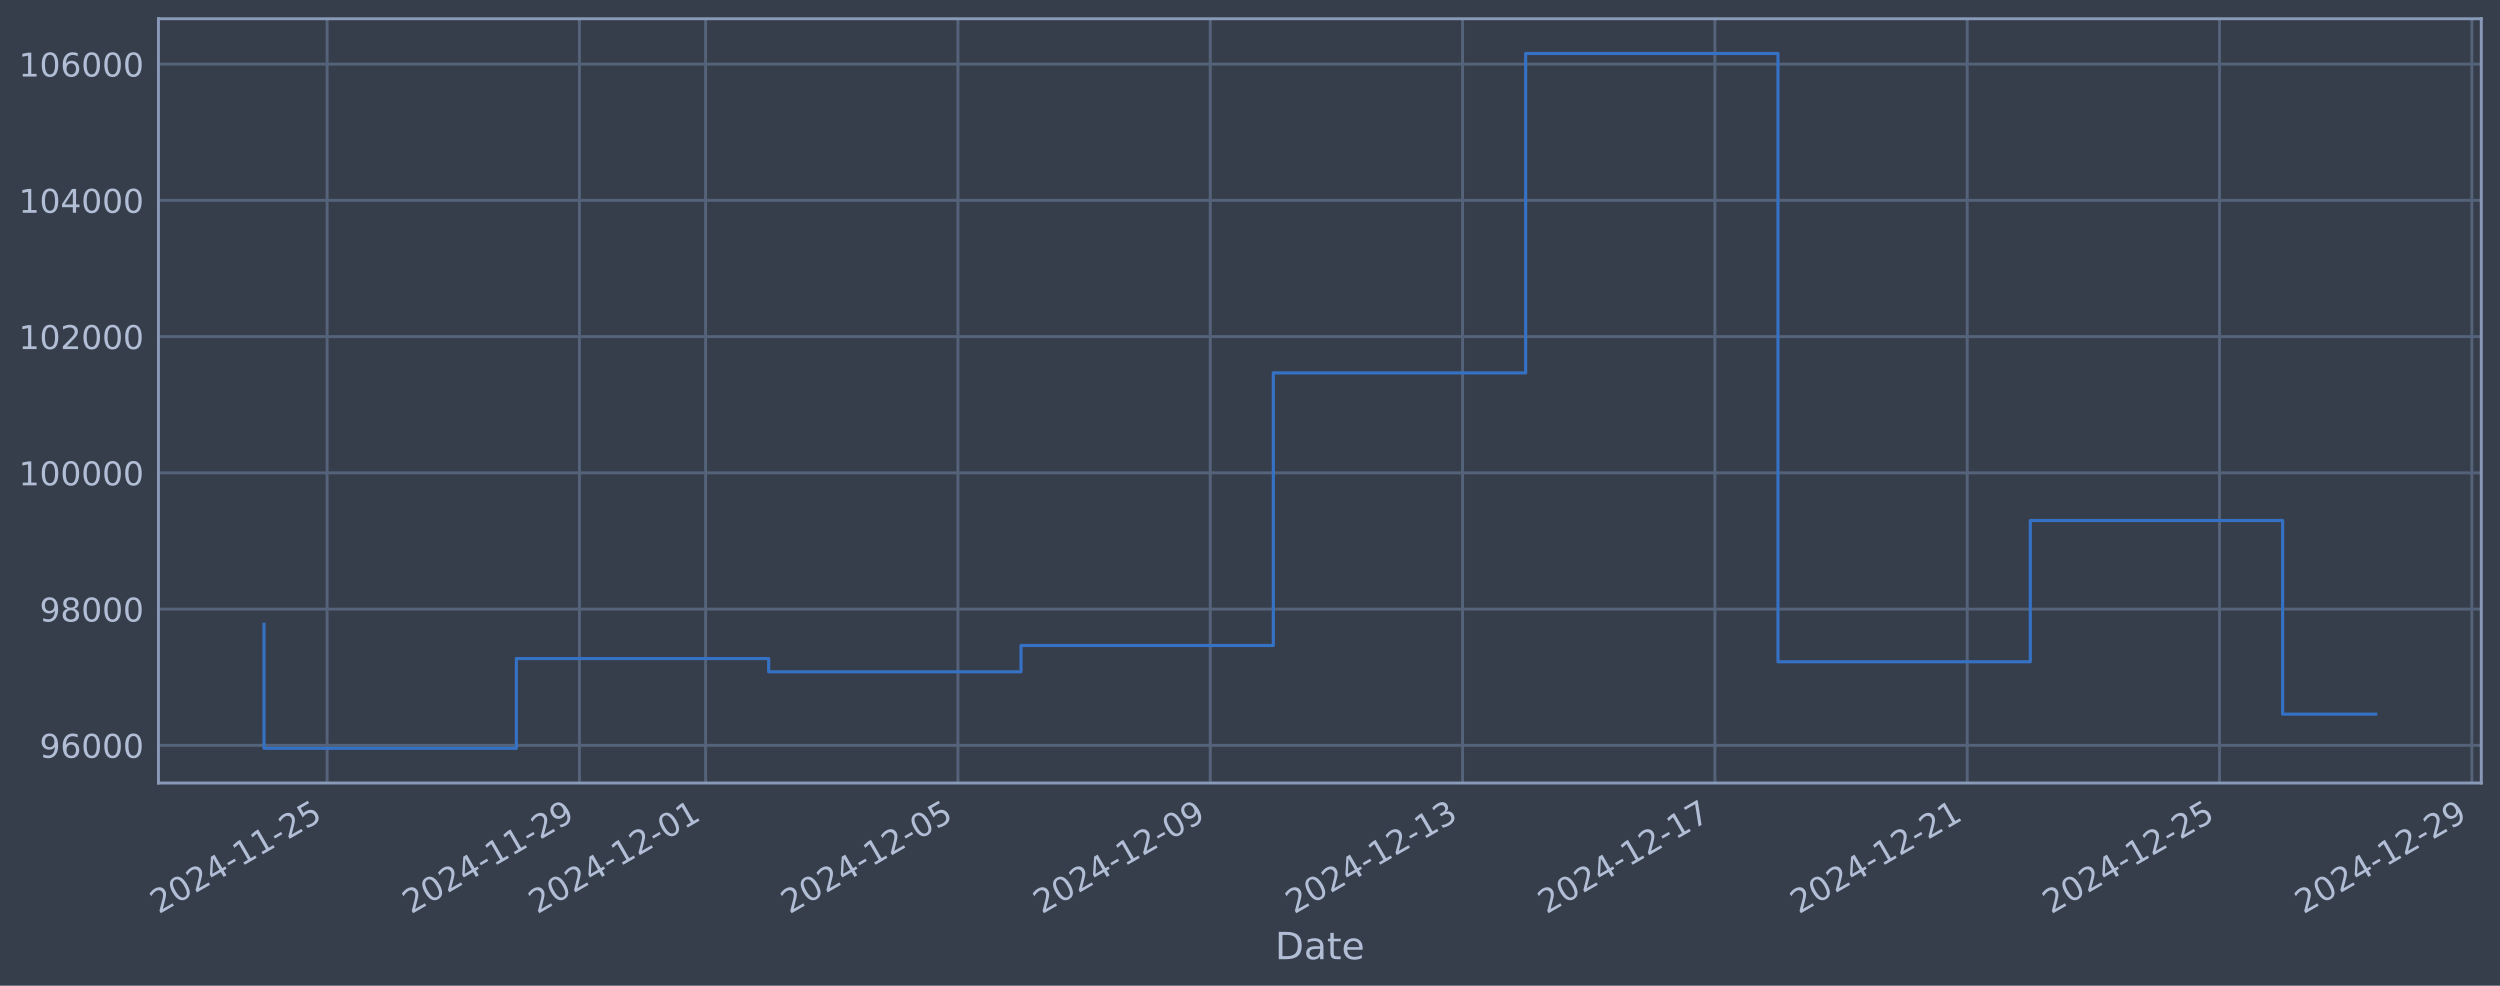
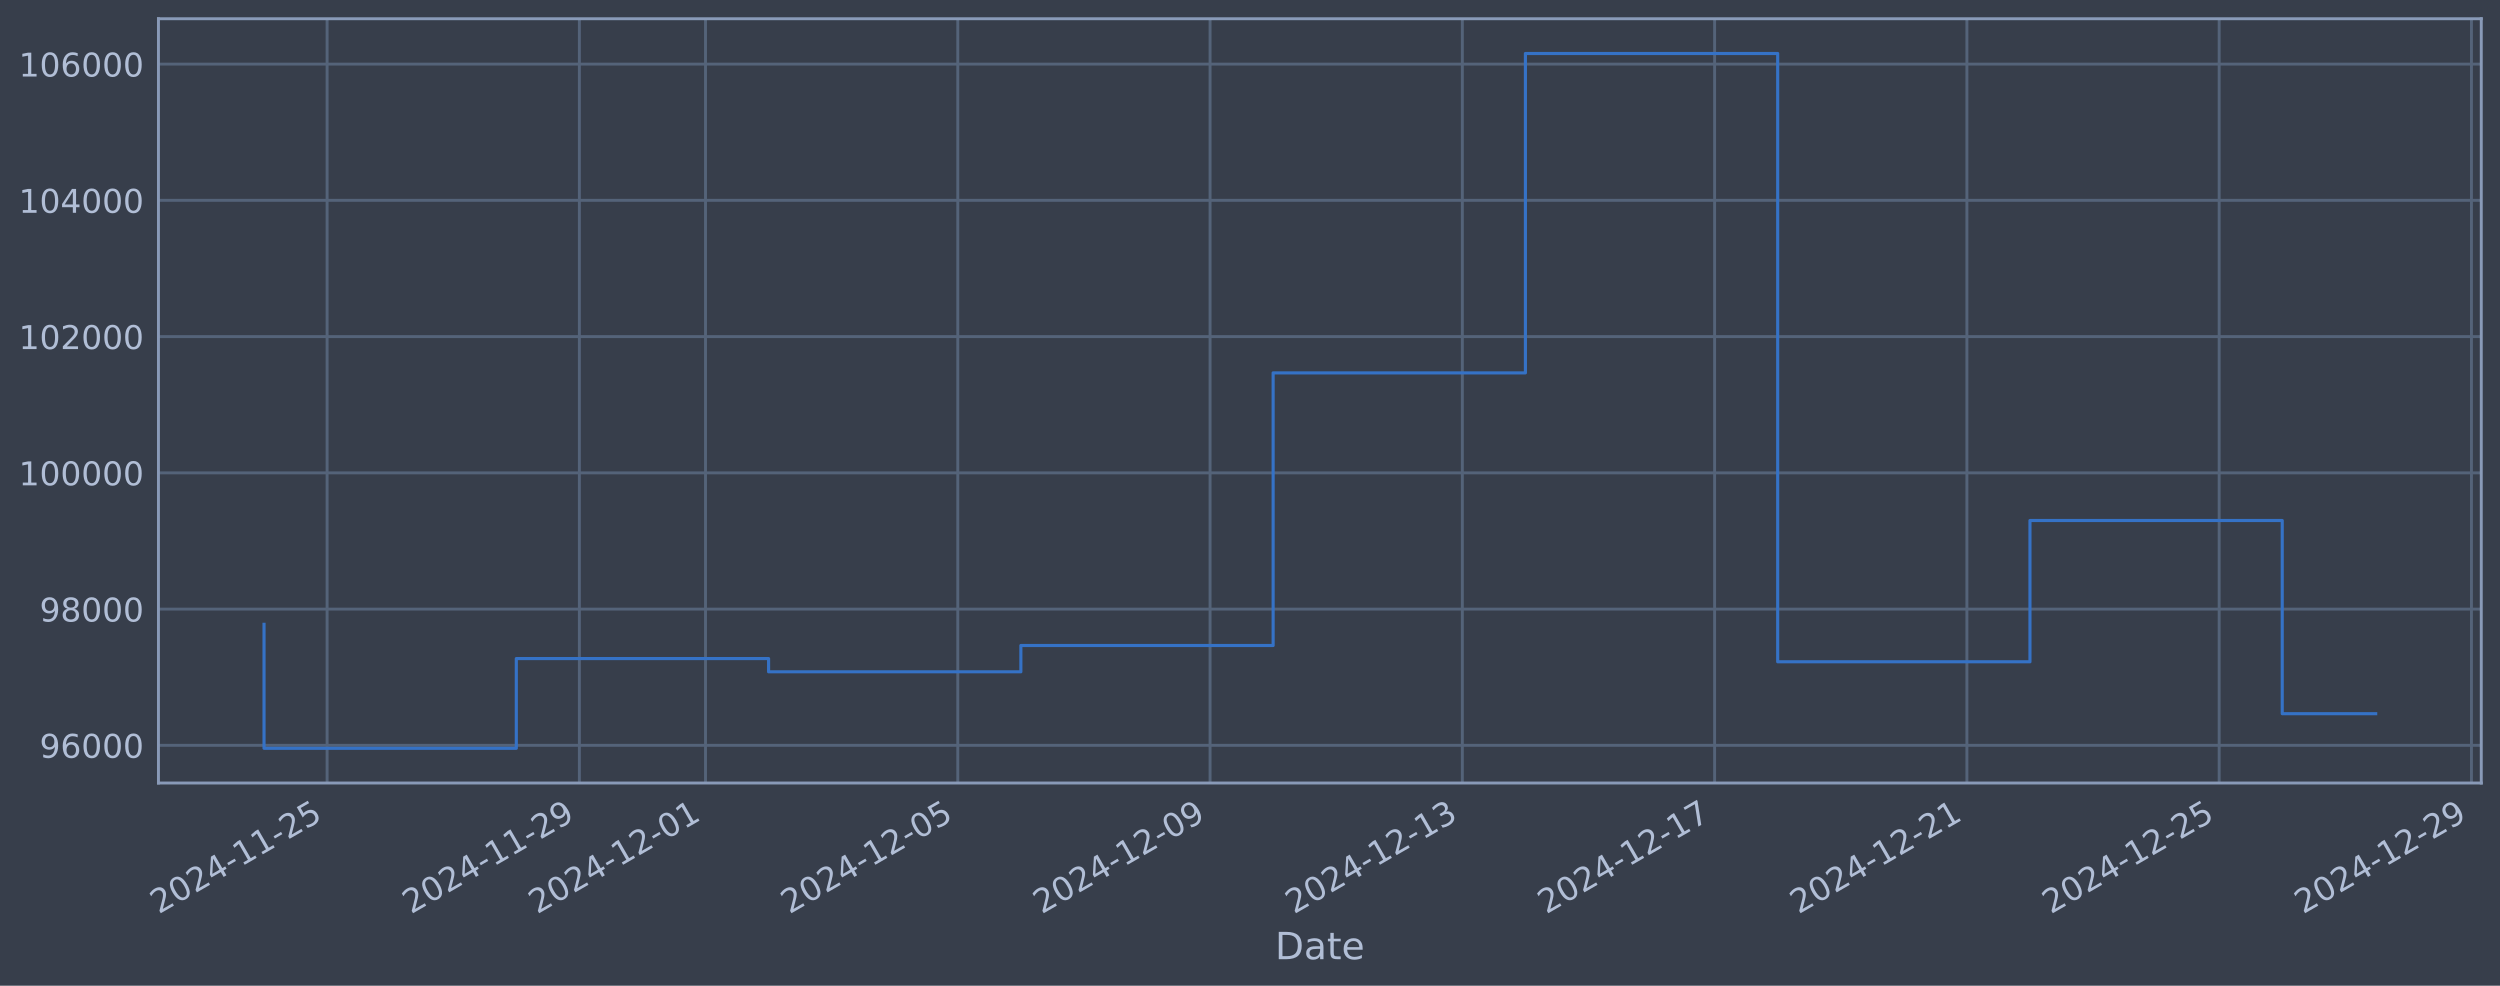
<svg xmlns="http://www.w3.org/2000/svg" xmlns:xlink="http://www.w3.org/1999/xlink" width="960.9pt" height="378.87pt" viewBox="0 0 960.9 378.87" version="1.1">
  <defs>
    <style type="text/css">*{stroke-linejoin: round; stroke-linecap: butt}</style>
  </defs>
  <g id="figure_1">
    <g id="patch_1">
      <path d="M 0 378.87  L 960.9 378.87  L 960.9 0  L 0 0  z " style="fill: #373e4b" />
    </g>
    <g id="axes_1">
      <g id="patch_2">
        <path d="M 60.901 300.96  L 953.701 300.96  L 953.701 7.2  L 60.901 7.2  z " style="fill: #373e4b" />
      </g>
      <g id="matplotlib.axis_1">
        <g id="xtick_1">
          <g id="line2d_1">
-             <path d="M 125.728 300.96  L 125.728 7.2  " clip-path="url(#p2ae9d8f667)" style="fill: none; stroke: #546379; stroke-width: 1.12; stroke-linecap: square" />
+             <path d="M 125.724 300.96  L 125.724 7.2  " clip-path="url(#p911fc77d35)" style="fill: none; stroke: #546379; stroke-width: 1.12; stroke-linecap: square" />
          </g>
          <g id="line2d_2" />
          <g id="text_1">
-             <g style="fill: #b1bed6" transform="translate(61.00257 351.4642) rotate(-30) scale(0.126 -0.126)">
+             <g style="fill: #b1bed6" transform="translate(60.99803 351.4642) rotate(-30) scale(0.126 -0.126)">
              <defs>
                <path id="DejaVuSans-32" d="M 1228 531  L 3431 531  L 3431 0  L 469 0  L 469 531  Q 828 903 1448 1529  Q 2069 2156 2228 2338  Q 2531 2678 2651 2914  Q 2772 3150 2772 3378  Q 2772 3750 2511 3984  Q 2250 4219 1831 4219  Q 1534 4219 1204 4116  Q 875 4013 500 3803  L 500 4441  Q 881 4594 1212 4672  Q 1544 4750 1819 4750  Q 2544 4750 2975 4387  Q 3406 4025 3406 3419  Q 3406 3131 3298 2873  Q 3191 2616 2906 2266  Q 2828 2175 2409 1742  Q 1991 1309 1228 531  z " transform="scale(0.015625)" />
                <path id="DejaVuSans-30" d="M 2034 4250  Q 1547 4250 1301 3770  Q 1056 3291 1056 2328  Q 1056 1369 1301 889  Q 1547 409 2034 409  Q 2525 409 2770 889  Q 3016 1369 3016 2328  Q 3016 3291 2770 3770  Q 2525 4250 2034 4250  z M 2034 4750  Q 2819 4750 3233 4129  Q 3647 3509 3647 2328  Q 3647 1150 3233 529  Q 2819 -91 2034 -91  Q 1250 -91 836 529  Q 422 1150 422 2328  Q 422 3509 836 4129  Q 1250 4750 2034 4750  z " transform="scale(0.015625)" />
                <path id="DejaVuSans-34" d="M 2419 4116  L 825 1625  L 2419 1625  L 2419 4116  z M 2253 4666  L 3047 4666  L 3047 1625  L 3713 1625  L 3713 1100  L 3047 1100  L 3047 0  L 2419 0  L 2419 1100  L 313 1100  L 313 1709  L 2253 4666  z " transform="scale(0.015625)" />
                <path id="DejaVuSans-2d" d="M 313 2009  L 1997 2009  L 1997 1497  L 313 1497  L 313 2009  z " transform="scale(0.015625)" />
                <path id="DejaVuSans-31" d="M 794 531  L 1825 531  L 1825 4091  L 703 3866  L 703 4441  L 1819 4666  L 2450 4666  L 2450 531  L 3481 531  L 3481 0  L 794 0  L 794 531  z " transform="scale(0.015625)" />
                <path id="DejaVuSans-35" d="M 691 4666  L 3169 4666  L 3169 4134  L 1269 4134  L 1269 2991  Q 1406 3038 1543 3061  Q 1681 3084 1819 3084  Q 2600 3084 3056 2656  Q 3513 2228 3513 1497  Q 3513 744 3044 326  Q 2575 -91 1722 -91  Q 1428 -91 1123 -41  Q 819 9 494 109  L 494 744  Q 775 591 1075 516  Q 1375 441 1709 441  Q 2250 441 2565 725  Q 2881 1009 2881 1497  Q 2881 1984 2565 2268  Q 2250 2553 1709 2553  Q 1456 2553 1204 2497  Q 953 2441 691 2322  L 691 4666  z " transform="scale(0.015625)" />
              </defs>
              <use xlink:href="#DejaVuSans-32" />
              <use xlink:href="#DejaVuSans-30" transform="translate(63.62305 0)" />
              <use xlink:href="#DejaVuSans-32" transform="translate(127.2461 0)" />
              <use xlink:href="#DejaVuSans-34" transform="translate(190.8691 0)" />
              <use xlink:href="#DejaVuSans-2d" transform="translate(254.4922 0)" />
              <use xlink:href="#DejaVuSans-31" transform="translate(290.5762 0)" />
              <use xlink:href="#DejaVuSans-31" transform="translate(354.1992 0)" />
              <use xlink:href="#DejaVuSans-2d" transform="translate(417.8223 0)" />
              <use xlink:href="#DejaVuSans-32" transform="translate(453.9062 0)" />
              <use xlink:href="#DejaVuSans-35" transform="translate(517.5293 0)" />
            </g>
          </g>
        </g>
        <g id="xtick_2">
          <g id="line2d_3">
-             <path d="M 222.711 300.96  L 222.711 7.2  " clip-path="url(#p2ae9d8f667)" style="fill: none; stroke: #546379; stroke-width: 1.12; stroke-linecap: square" />
+             <path d="M 222.688 300.96  L 222.688 7.2  " clip-path="url(#p911fc77d35)" style="fill: none; stroke: #546379; stroke-width: 1.12; stroke-linecap: square" />
          </g>
          <g id="line2d_4" />
          <g id="text_2">
-             <g style="fill: #b1bed6" transform="translate(157.9856 351.4642) rotate(-30) scale(0.126 -0.126)">
+             <g style="fill: #b1bed6" transform="translate(157.9629 351.4642) rotate(-30) scale(0.126 -0.126)">
              <defs>
                <path id="DejaVuSans-39" d="M 703 97  L 703 672  Q 941 559 1184 500  Q 1428 441 1663 441  Q 2288 441 2617 861  Q 2947 1281 2994 2138  Q 2813 1869 2534 1725  Q 2256 1581 1919 1581  Q 1219 1581 811 2004  Q 403 2428 403 3163  Q 403 3881 828 4315  Q 1253 4750 1959 4750  Q 2769 4750 3195 4129  Q 3622 3509 3622 2328  Q 3622 1225 3098 567  Q 2575 -91 1691 -91  Q 1453 -91 1209 -44  Q 966 3 703 97  z M 1959 2075  Q 2384 2075 2632 2365  Q 2881 2656 2881 3163  Q 2881 3666 2632 3958  Q 2384 4250 1959 4250  Q 1534 4250 1286 3958  Q 1038 3666 1038 3163  Q 1038 2656 1286 2365  Q 1534 2075 1959 2075  z " transform="scale(0.015625)" />
              </defs>
              <use xlink:href="#DejaVuSans-32" />
              <use xlink:href="#DejaVuSans-30" transform="translate(63.62305 0)" />
              <use xlink:href="#DejaVuSans-32" transform="translate(127.2461 0)" />
              <use xlink:href="#DejaVuSans-34" transform="translate(190.8691 0)" />
              <use xlink:href="#DejaVuSans-2d" transform="translate(254.4922 0)" />
              <use xlink:href="#DejaVuSans-31" transform="translate(290.5762 0)" />
              <use xlink:href="#DejaVuSans-31" transform="translate(354.1992 0)" />
              <use xlink:href="#DejaVuSans-2d" transform="translate(417.8223 0)" />
              <use xlink:href="#DejaVuSans-32" transform="translate(453.9062 0)" />
              <use xlink:href="#DejaVuSans-39" transform="translate(517.5293 0)" />
            </g>
          </g>
        </g>
        <g id="xtick_3">
          <g id="line2d_5">
-             <path d="M 271.203 300.96  L 271.203 7.2  " clip-path="url(#p2ae9d8f667)" style="fill: none; stroke: #546379; stroke-width: 1.12; stroke-linecap: square" />
+             <path d="M 271.171 300.96  L 271.171 7.2  " clip-path="url(#p911fc77d35)" style="fill: none; stroke: #546379; stroke-width: 1.12; stroke-linecap: square" />
          </g>
          <g id="line2d_6" />
          <g id="text_3">
-             <g style="fill: #b1bed6" transform="translate(206.4771 351.4642) rotate(-30) scale(0.126 -0.126)">
+             <g style="fill: #b1bed6" transform="translate(206.4453 351.4642) rotate(-30) scale(0.126 -0.126)">
              <use xlink:href="#DejaVuSans-32" />
              <use xlink:href="#DejaVuSans-30" transform="translate(63.62305 0)" />
              <use xlink:href="#DejaVuSans-32" transform="translate(127.2461 0)" />
              <use xlink:href="#DejaVuSans-34" transform="translate(190.8691 0)" />
              <use xlink:href="#DejaVuSans-2d" transform="translate(254.4922 0)" />
              <use xlink:href="#DejaVuSans-31" transform="translate(290.5762 0)" />
              <use xlink:href="#DejaVuSans-32" transform="translate(354.1992 0)" />
              <use xlink:href="#DejaVuSans-2d" transform="translate(417.8223 0)" />
              <use xlink:href="#DejaVuSans-30" transform="translate(453.9062 0)" />
              <use xlink:href="#DejaVuSans-31" transform="translate(517.5293 0)" />
            </g>
          </g>
        </g>
        <g id="xtick_4">
          <g id="line2d_7">
-             <path d="M 368.186 300.96  L 368.186 7.2  " clip-path="url(#p2ae9d8f667)" style="fill: none; stroke: #546379; stroke-width: 1.12; stroke-linecap: square" />
+             <path d="M 368.136 300.96  L 368.136 7.2  " clip-path="url(#p911fc77d35)" style="fill: none; stroke: #546379; stroke-width: 1.12; stroke-linecap: square" />
          </g>
          <g id="line2d_8" />
          <g id="text_4">
-             <g style="fill: #b1bed6" transform="translate(303.4602 351.4642) rotate(-30) scale(0.126 -0.126)">
+             <g style="fill: #b1bed6" transform="translate(303.4102 351.4642) rotate(-30) scale(0.126 -0.126)">
              <use xlink:href="#DejaVuSans-32" />
              <use xlink:href="#DejaVuSans-30" transform="translate(63.62305 0)" />
              <use xlink:href="#DejaVuSans-32" transform="translate(127.2461 0)" />
              <use xlink:href="#DejaVuSans-34" transform="translate(190.8691 0)" />
              <use xlink:href="#DejaVuSans-2d" transform="translate(254.4922 0)" />
              <use xlink:href="#DejaVuSans-31" transform="translate(290.5762 0)" />
              <use xlink:href="#DejaVuSans-32" transform="translate(354.1992 0)" />
              <use xlink:href="#DejaVuSans-2d" transform="translate(417.8223 0)" />
              <use xlink:href="#DejaVuSans-30" transform="translate(453.9062 0)" />
              <use xlink:href="#DejaVuSans-35" transform="translate(517.5293 0)" />
            </g>
          </g>
        </g>
        <g id="xtick_5">
          <g id="line2d_9">
-             <path d="M 465.169 300.96  L 465.169 7.2  " clip-path="url(#p2ae9d8f667)" style="fill: none; stroke: #546379; stroke-width: 1.12; stroke-linecap: square" />
+             <path d="M 465.101 300.96  L 465.101 7.2  " clip-path="url(#p911fc77d35)" style="fill: none; stroke: #546379; stroke-width: 1.12; stroke-linecap: square" />
          </g>
          <g id="line2d_10" />
          <g id="text_5">
-             <g style="fill: #b1bed6" transform="translate(400.4432 351.4642) rotate(-30) scale(0.126 -0.126)">
+             <g style="fill: #b1bed6" transform="translate(400.3751 351.4642) rotate(-30) scale(0.126 -0.126)">
              <use xlink:href="#DejaVuSans-32" />
              <use xlink:href="#DejaVuSans-30" transform="translate(63.62305 0)" />
              <use xlink:href="#DejaVuSans-32" transform="translate(127.2461 0)" />
              <use xlink:href="#DejaVuSans-34" transform="translate(190.8691 0)" />
              <use xlink:href="#DejaVuSans-2d" transform="translate(254.4922 0)" />
              <use xlink:href="#DejaVuSans-31" transform="translate(290.5762 0)" />
              <use xlink:href="#DejaVuSans-32" transform="translate(354.1992 0)" />
              <use xlink:href="#DejaVuSans-2d" transform="translate(417.8223 0)" />
              <use xlink:href="#DejaVuSans-30" transform="translate(453.9062 0)" />
              <use xlink:href="#DejaVuSans-39" transform="translate(517.5293 0)" />
            </g>
          </g>
        </g>
        <g id="xtick_6">
          <g id="line2d_11">
-             <path d="M 562.152 300.96  L 562.152 7.2  " clip-path="url(#p2ae9d8f667)" style="fill: none; stroke: #546379; stroke-width: 1.12; stroke-linecap: square" />
+             <path d="M 562.065 300.96  L 562.065 7.2  " clip-path="url(#p911fc77d35)" style="fill: none; stroke: #546379; stroke-width: 1.12; stroke-linecap: square" />
          </g>
          <g id="line2d_12" />
          <g id="text_6">
-             <g style="fill: #b1bed6" transform="translate(497.4263 351.4642) rotate(-30) scale(0.126 -0.126)">
+             <g style="fill: #b1bed6" transform="translate(497.3399 351.4642) rotate(-30) scale(0.126 -0.126)">
              <defs>
                <path id="DejaVuSans-33" d="M 2597 2516  Q 3050 2419 3304 2112  Q 3559 1806 3559 1356  Q 3559 666 3084 287  Q 2609 -91 1734 -91  Q 1441 -91 1130 -33  Q 819 25 488 141  L 488 750  Q 750 597 1062 519  Q 1375 441 1716 441  Q 2309 441 2620 675  Q 2931 909 2931 1356  Q 2931 1769 2642 2001  Q 2353 2234 1838 2234  L 1294 2234  L 1294 2753  L 1863 2753  Q 2328 2753 2575 2939  Q 2822 3125 2822 3475  Q 2822 3834 2567 4026  Q 2313 4219 1838 4219  Q 1578 4219 1281 4162  Q 984 4106 628 3988  L 628 4550  Q 988 4650 1302 4700  Q 1616 4750 1894 4750  Q 2613 4750 3031 4423  Q 3450 4097 3450 3541  Q 3450 3153 3228 2886  Q 3006 2619 2597 2516  z " transform="scale(0.015625)" />
              </defs>
              <use xlink:href="#DejaVuSans-32" />
              <use xlink:href="#DejaVuSans-30" transform="translate(63.62305 0)" />
              <use xlink:href="#DejaVuSans-32" transform="translate(127.2461 0)" />
              <use xlink:href="#DejaVuSans-34" transform="translate(190.8691 0)" />
              <use xlink:href="#DejaVuSans-2d" transform="translate(254.4922 0)" />
              <use xlink:href="#DejaVuSans-31" transform="translate(290.5762 0)" />
              <use xlink:href="#DejaVuSans-32" transform="translate(354.1992 0)" />
              <use xlink:href="#DejaVuSans-2d" transform="translate(417.8223 0)" />
              <use xlink:href="#DejaVuSans-31" transform="translate(453.9062 0)" />
              <use xlink:href="#DejaVuSans-33" transform="translate(517.5293 0)" />
            </g>
          </g>
        </g>
        <g id="xtick_7">
          <g id="line2d_13">
-             <path d="M 659.135 300.96  L 659.135 7.2  " clip-path="url(#p2ae9d8f667)" style="fill: none; stroke: #546379; stroke-width: 1.12; stroke-linecap: square" />
+             <path d="M 659.03 300.96  L 659.03 7.2  " clip-path="url(#p911fc77d35)" style="fill: none; stroke: #546379; stroke-width: 1.12; stroke-linecap: square" />
          </g>
          <g id="line2d_14" />
          <g id="text_7">
-             <g style="fill: #b1bed6" transform="translate(594.4093 351.4642) rotate(-30) scale(0.126 -0.126)">
+             <g style="fill: #b1bed6" transform="translate(594.3048 351.4642) rotate(-30) scale(0.126 -0.126)">
              <defs>
                <path id="DejaVuSans-37" d="M 525 4666  L 3525 4666  L 3525 4397  L 1831 0  L 1172 0  L 2766 4134  L 525 4134  L 525 4666  z " transform="scale(0.015625)" />
              </defs>
              <use xlink:href="#DejaVuSans-32" />
              <use xlink:href="#DejaVuSans-30" transform="translate(63.62305 0)" />
              <use xlink:href="#DejaVuSans-32" transform="translate(127.2461 0)" />
              <use xlink:href="#DejaVuSans-34" transform="translate(190.8691 0)" />
              <use xlink:href="#DejaVuSans-2d" transform="translate(254.4922 0)" />
              <use xlink:href="#DejaVuSans-31" transform="translate(290.5762 0)" />
              <use xlink:href="#DejaVuSans-32" transform="translate(354.1992 0)" />
              <use xlink:href="#DejaVuSans-2d" transform="translate(417.8223 0)" />
              <use xlink:href="#DejaVuSans-31" transform="translate(453.9062 0)" />
              <use xlink:href="#DejaVuSans-37" transform="translate(517.5293 0)" />
            </g>
          </g>
        </g>
        <g id="xtick_8">
          <g id="line2d_15">
-             <path d="M 756.118 300.96  L 756.118 7.2  " clip-path="url(#p2ae9d8f667)" style="fill: none; stroke: #546379; stroke-width: 1.12; stroke-linecap: square" />
+             <path d="M 755.995 300.96  L 755.995 7.2  " clip-path="url(#p911fc77d35)" style="fill: none; stroke: #546379; stroke-width: 1.12; stroke-linecap: square" />
          </g>
          <g id="line2d_16" />
          <g id="text_8">
-             <g style="fill: #b1bed6" transform="translate(691.3923 351.4642) rotate(-30) scale(0.126 -0.126)">
+             <g style="fill: #b1bed6" transform="translate(691.2697 351.4642) rotate(-30) scale(0.126 -0.126)">
              <use xlink:href="#DejaVuSans-32" />
              <use xlink:href="#DejaVuSans-30" transform="translate(63.62305 0)" />
              <use xlink:href="#DejaVuSans-32" transform="translate(127.2461 0)" />
              <use xlink:href="#DejaVuSans-34" transform="translate(190.8691 0)" />
              <use xlink:href="#DejaVuSans-2d" transform="translate(254.4922 0)" />
              <use xlink:href="#DejaVuSans-31" transform="translate(290.5762 0)" />
              <use xlink:href="#DejaVuSans-32" transform="translate(354.1992 0)" />
              <use xlink:href="#DejaVuSans-2d" transform="translate(417.8223 0)" />
              <use xlink:href="#DejaVuSans-32" transform="translate(453.9062 0)" />
              <use xlink:href="#DejaVuSans-31" transform="translate(517.5293 0)" />
            </g>
          </g>
        </g>
        <g id="xtick_9">
          <g id="line2d_17">
-             <path d="M 853.101 300.96  L 853.101 7.2  " clip-path="url(#p2ae9d8f667)" style="fill: none; stroke: #546379; stroke-width: 1.12; stroke-linecap: square" />
+             <path d="M 852.96 300.96  L 852.96 7.2  " clip-path="url(#p911fc77d35)" style="fill: none; stroke: #546379; stroke-width: 1.12; stroke-linecap: square" />
          </g>
          <g id="line2d_18" />
          <g id="text_9">
-             <g style="fill: #b1bed6" transform="translate(788.3754 351.4642) rotate(-30) scale(0.126 -0.126)">
+             <g style="fill: #b1bed6" transform="translate(788.2346 351.4642) rotate(-30) scale(0.126 -0.126)">
              <use xlink:href="#DejaVuSans-32" />
              <use xlink:href="#DejaVuSans-30" transform="translate(63.62305 0)" />
              <use xlink:href="#DejaVuSans-32" transform="translate(127.2461 0)" />
              <use xlink:href="#DejaVuSans-34" transform="translate(190.8691 0)" />
              <use xlink:href="#DejaVuSans-2d" transform="translate(254.4922 0)" />
              <use xlink:href="#DejaVuSans-31" transform="translate(290.5762 0)" />
              <use xlink:href="#DejaVuSans-32" transform="translate(354.1992 0)" />
              <use xlink:href="#DejaVuSans-2d" transform="translate(417.8223 0)" />
              <use xlink:href="#DejaVuSans-32" transform="translate(453.9062 0)" />
              <use xlink:href="#DejaVuSans-35" transform="translate(517.5293 0)" />
            </g>
          </g>
        </g>
        <g id="xtick_10">
          <g id="line2d_19">
-             <path d="M 950.084 300.96  L 950.084 7.2  " clip-path="url(#p2ae9d8f667)" style="fill: none; stroke: #546379; stroke-width: 1.12; stroke-linecap: square" />
+             <path d="M 949.925 300.96  L 949.925 7.2  " clip-path="url(#p911fc77d35)" style="fill: none; stroke: #546379; stroke-width: 1.12; stroke-linecap: square" />
          </g>
          <g id="line2d_20" />
          <g id="text_10">
-             <g style="fill: #b1bed6" transform="translate(885.3584 351.4642) rotate(-30) scale(0.126 -0.126)">
+             <g style="fill: #b1bed6" transform="translate(885.1994 351.4642) rotate(-30) scale(0.126 -0.126)">
              <use xlink:href="#DejaVuSans-32" />
              <use xlink:href="#DejaVuSans-30" transform="translate(63.62305 0)" />
              <use xlink:href="#DejaVuSans-32" transform="translate(127.2461 0)" />
              <use xlink:href="#DejaVuSans-34" transform="translate(190.8691 0)" />
              <use xlink:href="#DejaVuSans-2d" transform="translate(254.4922 0)" />
              <use xlink:href="#DejaVuSans-31" transform="translate(290.5762 0)" />
              <use xlink:href="#DejaVuSans-32" transform="translate(354.1992 0)" />
              <use xlink:href="#DejaVuSans-2d" transform="translate(417.8223 0)" />
              <use xlink:href="#DejaVuSans-32" transform="translate(453.9062 0)" />
              <use xlink:href="#DejaVuSans-39" transform="translate(517.5293 0)" />
            </g>
          </g>
        </g>
        <g id="text_11">
          <g style="fill: #b1bed6" transform="translate(490.0914 368.6753) scale(0.144 -0.144)">
            <defs>
              <path id="DejaVuSans-44" d="M 1259 4147  L 1259 519  L 2022 519  Q 2988 519 3436 956  Q 3884 1394 3884 2338  Q 3884 3275 3436 3711  Q 2988 4147 2022 4147  L 1259 4147  z M 628 4666  L 1925 4666  Q 3281 4666 3915 4102  Q 4550 3538 4550 2338  Q 4550 1131 3912 565  Q 3275 0 1925 0  L 628 0  L 628 4666  z " transform="scale(0.015625)" />
              <path id="DejaVuSans-61" d="M 2194 1759  Q 1497 1759 1228 1600  Q 959 1441 959 1056  Q 959 750 1161 570  Q 1363 391 1709 391  Q 2188 391 2477 730  Q 2766 1069 2766 1631  L 2766 1759  L 2194 1759  z M 3341 1997  L 3341 0  L 2766 0  L 2766 531  Q 2569 213 2275 61  Q 1981 -91 1556 -91  Q 1019 -91 701 211  Q 384 513 384 1019  Q 384 1609 779 1909  Q 1175 2209 1959 2209  L 2766 2209  L 2766 2266  Q 2766 2663 2505 2880  Q 2244 3097 1772 3097  Q 1472 3097 1187 3025  Q 903 2953 641 2809  L 641 3341  Q 956 3463 1253 3523  Q 1550 3584 1831 3584  Q 2591 3584 2966 3190  Q 3341 2797 3341 1997  z " transform="scale(0.015625)" />
              <path id="DejaVuSans-74" d="M 1172 4494  L 1172 3500  L 2356 3500  L 2356 3053  L 1172 3053  L 1172 1153  Q 1172 725 1289 603  Q 1406 481 1766 481  L 2356 481  L 2356 0  L 1766 0  Q 1100 0 847 248  Q 594 497 594 1153  L 594 3053  L 172 3053  L 172 3500  L 594 3500  L 594 4494  L 1172 4494  z " transform="scale(0.015625)" />
              <path id="DejaVuSans-65" d="M 3597 1894  L 3597 1613  L 953 1613  Q 991 1019 1311 708  Q 1631 397 2203 397  Q 2534 397 2845 478  Q 3156 559 3463 722  L 3463 178  Q 3153 47 2828 -22  Q 2503 -91 2169 -91  Q 1331 -91 842 396  Q 353 884 353 1716  Q 353 2575 817 3079  Q 1281 3584 2069 3584  Q 2775 3584 3186 3129  Q 3597 2675 3597 1894  z M 3022 2063  Q 3016 2534 2758 2815  Q 2500 3097 2075 3097  Q 1594 3097 1305 2825  Q 1016 2553 972 2059  L 3022 2063  z " transform="scale(0.015625)" />
            </defs>
            <use xlink:href="#DejaVuSans-44" />
            <use xlink:href="#DejaVuSans-61" transform="translate(77.00195 0)" />
            <use xlink:href="#DejaVuSans-74" transform="translate(138.2812 0)" />
            <use xlink:href="#DejaVuSans-65" transform="translate(177.4902 0)" />
          </g>
        </g>
      </g>
      <g id="matplotlib.axis_2">
        <g id="ytick_1">
          <g id="line2d_21">
-             <path d="M 60.901 286.481  L 953.701 286.481  " clip-path="url(#p2ae9d8f667)" style="fill: none; stroke: #546379; stroke-width: 1.12; stroke-linecap: square" />
+             <path d="M 60.901 286.481  L 953.701 286.481  " clip-path="url(#p911fc77d35)" style="fill: none; stroke: #546379; stroke-width: 1.12; stroke-linecap: square" />
          </g>
          <g id="line2d_22" />
          <g id="text_12">
            <g style="fill: #b1bed6" transform="translate(15.21675 291.2681) scale(0.126 -0.126)">
              <defs>
                <path id="DejaVuSans-36" d="M 2113 2584  Q 1688 2584 1439 2293  Q 1191 2003 1191 1497  Q 1191 994 1439 701  Q 1688 409 2113 409  Q 2538 409 2786 701  Q 3034 994 3034 1497  Q 3034 2003 2786 2293  Q 2538 2584 2113 2584  z M 3366 4563  L 3366 3988  Q 3128 4100 2886 4159  Q 2644 4219 2406 4219  Q 1781 4219 1451 3797  Q 1122 3375 1075 2522  Q 1259 2794 1537 2939  Q 1816 3084 2150 3084  Q 2853 3084 3261 2657  Q 3669 2231 3669 1497  Q 3669 778 3244 343  Q 2819 -91 2113 -91  Q 1303 -91 875 529  Q 447 1150 447 2328  Q 447 3434 972 4092  Q 1497 4750 2381 4750  Q 2619 4750 2861 4703  Q 3103 4656 3366 4563  z " transform="scale(0.015625)" />
              </defs>
              <use xlink:href="#DejaVuSans-39" />
              <use xlink:href="#DejaVuSans-36" transform="translate(63.62305 0)" />
              <use xlink:href="#DejaVuSans-30" transform="translate(127.2461 0)" />
              <use xlink:href="#DejaVuSans-30" transform="translate(190.8691 0)" />
              <use xlink:href="#DejaVuSans-30" transform="translate(254.4922 0)" />
            </g>
          </g>
        </g>
        <g id="ytick_2">
          <g id="line2d_23">
-             <path d="M 60.901 234.112  L 953.701 234.112  " clip-path="url(#p2ae9d8f667)" style="fill: none; stroke: #546379; stroke-width: 1.12; stroke-linecap: square" />
+             <path d="M 60.901 234.112  L 953.701 234.112  " clip-path="url(#p911fc77d35)" style="fill: none; stroke: #546379; stroke-width: 1.12; stroke-linecap: square" />
          </g>
          <g id="line2d_24" />
          <g id="text_13">
            <g style="fill: #b1bed6" transform="translate(15.21675 238.8994) scale(0.126 -0.126)">
              <defs>
                <path id="DejaVuSans-38" d="M 2034 2216  Q 1584 2216 1326 1975  Q 1069 1734 1069 1313  Q 1069 891 1326 650  Q 1584 409 2034 409  Q 2484 409 2743 651  Q 3003 894 3003 1313  Q 3003 1734 2745 1975  Q 2488 2216 2034 2216  z M 1403 2484  Q 997 2584 770 2862  Q 544 3141 544 3541  Q 544 4100 942 4425  Q 1341 4750 2034 4750  Q 2731 4750 3128 4425  Q 3525 4100 3525 3541  Q 3525 3141 3298 2862  Q 3072 2584 2669 2484  Q 3125 2378 3379 2068  Q 3634 1759 3634 1313  Q 3634 634 3220 271  Q 2806 -91 2034 -91  Q 1263 -91 848 271  Q 434 634 434 1313  Q 434 1759 690 2068  Q 947 2378 1403 2484  z M 1172 3481  Q 1172 3119 1398 2916  Q 1625 2713 2034 2713  Q 2441 2713 2670 2916  Q 2900 3119 2900 3481  Q 2900 3844 2670 4047  Q 2441 4250 2034 4250  Q 1625 4250 1398 4047  Q 1172 3844 1172 3481  z " transform="scale(0.015625)" />
              </defs>
              <use xlink:href="#DejaVuSans-39" />
              <use xlink:href="#DejaVuSans-38" transform="translate(63.62305 0)" />
              <use xlink:href="#DejaVuSans-30" transform="translate(127.2461 0)" />
              <use xlink:href="#DejaVuSans-30" transform="translate(190.8691 0)" />
              <use xlink:href="#DejaVuSans-30" transform="translate(254.4922 0)" />
            </g>
          </g>
        </g>
        <g id="ytick_3">
          <g id="line2d_25">
-             <path d="M 60.901 181.744  L 953.701 181.744  " clip-path="url(#p2ae9d8f667)" style="fill: none; stroke: #546379; stroke-width: 1.12; stroke-linecap: square" />
+             <path d="M 60.901 181.744  L 953.701 181.744  " clip-path="url(#p911fc77d35)" style="fill: none; stroke: #546379; stroke-width: 1.12; stroke-linecap: square" />
          </g>
          <g id="line2d_26" />
          <g id="text_14">
            <g style="fill: #b1bed6" transform="translate(7.2 186.5308) scale(0.126 -0.126)">
              <use xlink:href="#DejaVuSans-31" />
              <use xlink:href="#DejaVuSans-30" transform="translate(63.62305 0)" />
              <use xlink:href="#DejaVuSans-30" transform="translate(127.2461 0)" />
              <use xlink:href="#DejaVuSans-30" transform="translate(190.8691 0)" />
              <use xlink:href="#DejaVuSans-30" transform="translate(254.4922 0)" />
              <use xlink:href="#DejaVuSans-30" transform="translate(318.1152 0)" />
            </g>
          </g>
        </g>
        <g id="ytick_4">
          <g id="line2d_27">
-             <path d="M 60.901 129.375  L 953.701 129.375  " clip-path="url(#p2ae9d8f667)" style="fill: none; stroke: #546379; stroke-width: 1.12; stroke-linecap: square" />
+             <path d="M 60.901 129.375  L 953.701 129.375  " clip-path="url(#p911fc77d35)" style="fill: none; stroke: #546379; stroke-width: 1.12; stroke-linecap: square" />
          </g>
          <g id="line2d_28" />
          <g id="text_15">
            <g style="fill: #b1bed6" transform="translate(7.2 134.1621) scale(0.126 -0.126)">
              <use xlink:href="#DejaVuSans-31" />
              <use xlink:href="#DejaVuSans-30" transform="translate(63.62305 0)" />
              <use xlink:href="#DejaVuSans-32" transform="translate(127.2461 0)" />
              <use xlink:href="#DejaVuSans-30" transform="translate(190.8691 0)" />
              <use xlink:href="#DejaVuSans-30" transform="translate(254.4922 0)" />
              <use xlink:href="#DejaVuSans-30" transform="translate(318.1152 0)" />
            </g>
          </g>
        </g>
        <g id="ytick_5">
          <g id="line2d_29">
-             <path d="M 60.901 77.006  L 953.701 77.006  " clip-path="url(#p2ae9d8f667)" style="fill: none; stroke: #546379; stroke-width: 1.12; stroke-linecap: square" />
+             <path d="M 60.901 77.006  L 953.701 77.006  " clip-path="url(#p911fc77d35)" style="fill: none; stroke: #546379; stroke-width: 1.12; stroke-linecap: square" />
          </g>
          <g id="line2d_30" />
          <g id="text_16">
            <g style="fill: #b1bed6" transform="translate(7.2 81.79343) scale(0.126 -0.126)">
              <use xlink:href="#DejaVuSans-31" />
              <use xlink:href="#DejaVuSans-30" transform="translate(63.62305 0)" />
              <use xlink:href="#DejaVuSans-34" transform="translate(127.2461 0)" />
              <use xlink:href="#DejaVuSans-30" transform="translate(190.8691 0)" />
              <use xlink:href="#DejaVuSans-30" transform="translate(254.4922 0)" />
              <use xlink:href="#DejaVuSans-30" transform="translate(318.1152 0)" />
            </g>
          </g>
        </g>
        <g id="ytick_6">
          <g id="line2d_31">
-             <path d="M 60.901 24.638  L 953.701 24.638  " clip-path="url(#p2ae9d8f667)" style="fill: none; stroke: #546379; stroke-width: 1.12; stroke-linecap: square" />
+             <path d="M 60.901 24.638  L 953.701 24.638  " clip-path="url(#p911fc77d35)" style="fill: none; stroke: #546379; stroke-width: 1.12; stroke-linecap: square" />
          </g>
          <g id="line2d_32" />
          <g id="text_17">
            <g style="fill: #b1bed6" transform="translate(7.2 29.42476) scale(0.126 -0.126)">
              <use xlink:href="#DejaVuSans-31" />
              <use xlink:href="#DejaVuSans-30" transform="translate(63.62305 0)" />
              <use xlink:href="#DejaVuSans-36" transform="translate(127.2461 0)" />
              <use xlink:href="#DejaVuSans-30" transform="translate(190.8691 0)" />
              <use xlink:href="#DejaVuSans-30" transform="translate(254.4922 0)" />
              <use xlink:href="#DejaVuSans-30" transform="translate(318.1152 0)" />
            </g>
          </g>
        </g>
      </g>
      <g id="line2d_33">
-         <path d="M 101.482 239.953  L 101.482 287.607  L 198.465 287.607  L 198.465 253.132  L 295.448 253.132  L 295.448 258.214  L 392.431 258.214  L 392.431 248.107  L 489.414 248.107  L 489.414 143.317  L 586.398 143.317  L 586.398 20.553  L 683.381 20.553  L 683.381 254.365  L 780.364 254.365  L 780.364 200.07  L 877.347 200.07  L 877.347 274.486  L 913.119 274.486  " clip-path="url(#p2ae9d8f667)" style="fill: none; stroke: #3572c6; stroke-width: 1.2; stroke-linecap: square" />
+         <path d="M 101.482 239.953  L 101.482 287.607  L 198.447 287.607  L 198.447 253.132  L 295.412 253.132  L 295.412 258.214  L 392.377 258.214  L 392.377 248.107  L 489.342 248.107  L 489.342 143.317  L 586.307 143.317  L 586.307 20.553  L 683.272 20.553  L 683.272 254.365  L 780.236 254.365  L 780.236 200.07  L 877.201 200.07  L 877.201 274.312  L 913.119 274.312  " clip-path="url(#p911fc77d35)" style="fill: none; stroke: #3572c6; stroke-width: 1.2; stroke-linecap: square" />
      </g>
      <g id="patch_3">
        <path d="M 60.901 300.96  L 60.901 7.2  " style="fill: none; stroke: #899ab8; stroke-width: 1.12; stroke-linejoin: miter; stroke-linecap: square" />
      </g>
      <g id="patch_4">
        <path d="M 953.701 300.96  L 953.701 7.2  " style="fill: none; stroke: #899ab8; stroke-width: 1.12; stroke-linejoin: miter; stroke-linecap: square" />
      </g>
      <g id="patch_5">
        <path d="M 60.901 300.96  L 953.701 300.96  " style="fill: none; stroke: #899ab8; stroke-width: 1.12; stroke-linejoin: miter; stroke-linecap: square" />
      </g>
      <g id="patch_6">
        <path d="M 60.901 7.2  L 953.701 7.2  " style="fill: none; stroke: #899ab8; stroke-width: 1.12; stroke-linejoin: miter; stroke-linecap: square" />
      </g>
    </g>
  </g>
  <defs>
-     <clipPath id="p2ae9d8f667">
+     <clipPath id="p911fc77d35">
      <rect x="60.901" y="7.2" width="892.8" height="293.76" />
    </clipPath>
  </defs>
</svg>
